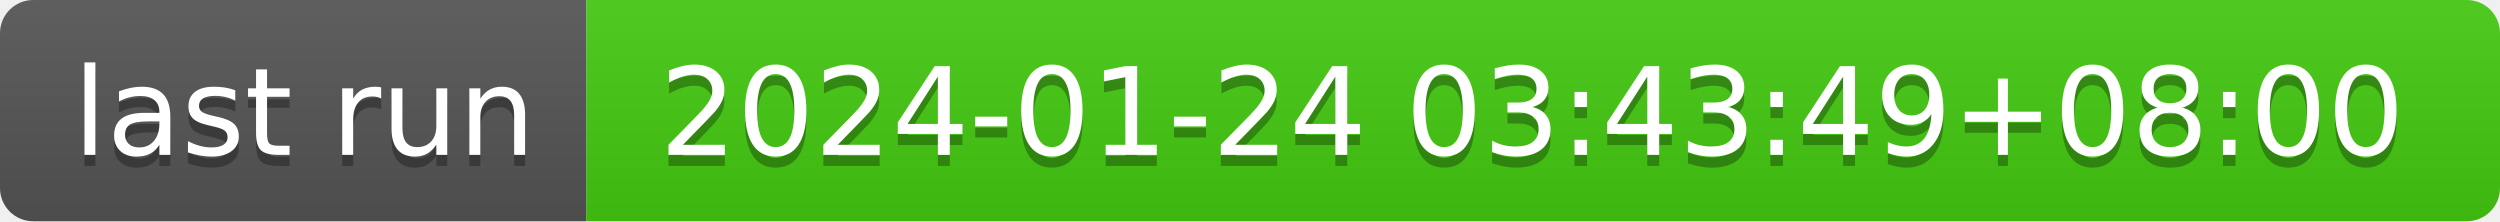
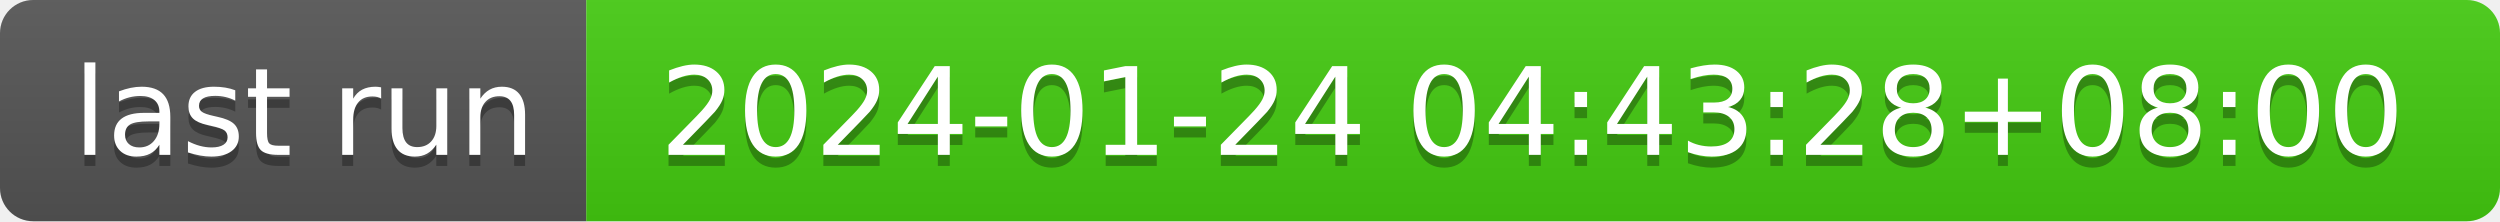
- <svg xmlns="http://www.w3.org/2000/svg" width="226" height="20" role="img" aria-label="last run: 2024-01-24 03:43:49+08:00">
+ <svg xmlns="http://www.w3.org/2000/svg" width="226" height="20" role="img" aria-label="last run: 2024-01-24 04:43:28+08:00">
  <linearGradient id="s" x2="0" y2="100%">
    <stop offset="0" stop-color="#bbb" stop-opacity=".1" />
    <stop offset="1" stop-opacity=".1" />
  </linearGradient>
  <clipPath id="r">
    <rect width="226" height="20" rx="3" fill="#fff" />
  </clipPath>
  <g clip-path="url(#r)">
    <rect width="53" height="20" fill="#555" />
    <rect x="53" width="173" height="20" fill="#4c1" />
    <rect width="226" height="20" fill="url(#s)" />
  </g>
  <g fill="#fff" text-anchor="middle" font-family="Verdana,Geneva,DejaVu Sans,sans-serif" text-rendering="geometricPrecision" font-size="110">
    <text aria-hidden="true" x="275" y="150" fill="#010101" fill-opacity=".3" transform="scale(.1)" textLength="430">last run</text>
    <text x="275" y="140" transform="scale(.1)" fill="#fff" textLength="430">last run</text>
-     <text aria-hidden="true" x="1385" y="150" fill="#010101" fill-opacity=".3" transform="scale(.1)" textLength="1630">2024-01-24 03:43:49+08:00</text>
-     <text x="1385" y="140" transform="scale(.1)" fill="#fff" textLength="1630">2024-01-24 03:43:49+08:00</text>
+     <text aria-hidden="true" x="1385" y="150" fill="#010101" fill-opacity=".3" transform="scale(.1)" textLength="1630">2024-01-24 04:43:28+08:00</text>
+     <text x="1385" y="140" transform="scale(.1)" fill="#fff" textLength="1630">2024-01-24 04:43:28+08:00</text>
  </g>
</svg>
